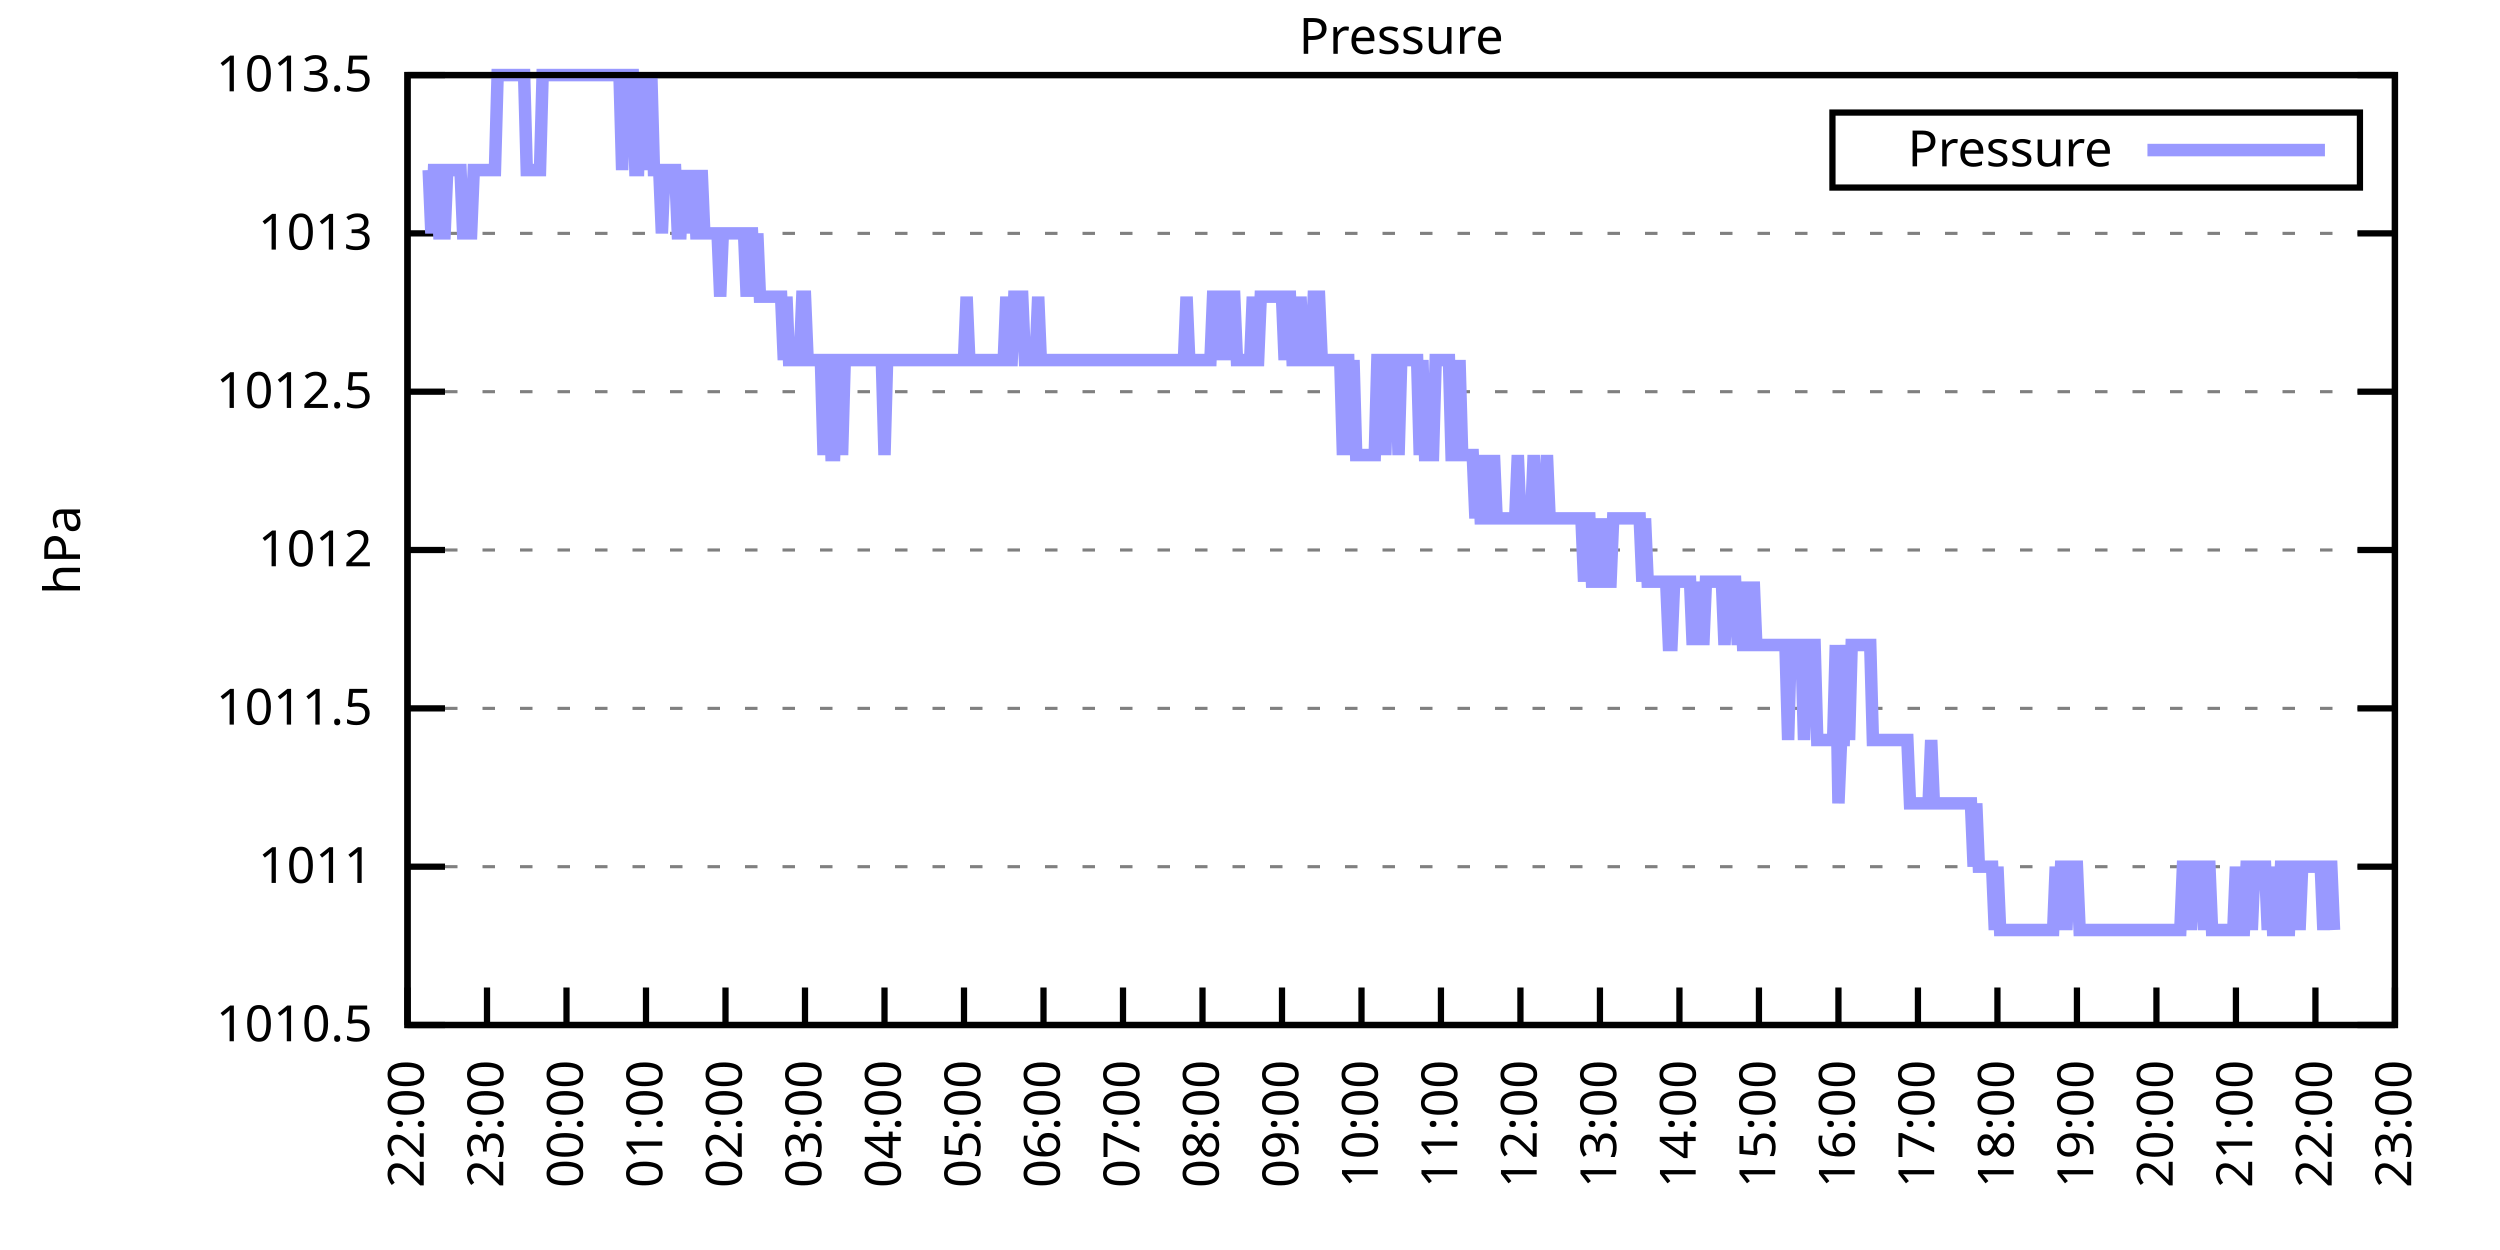
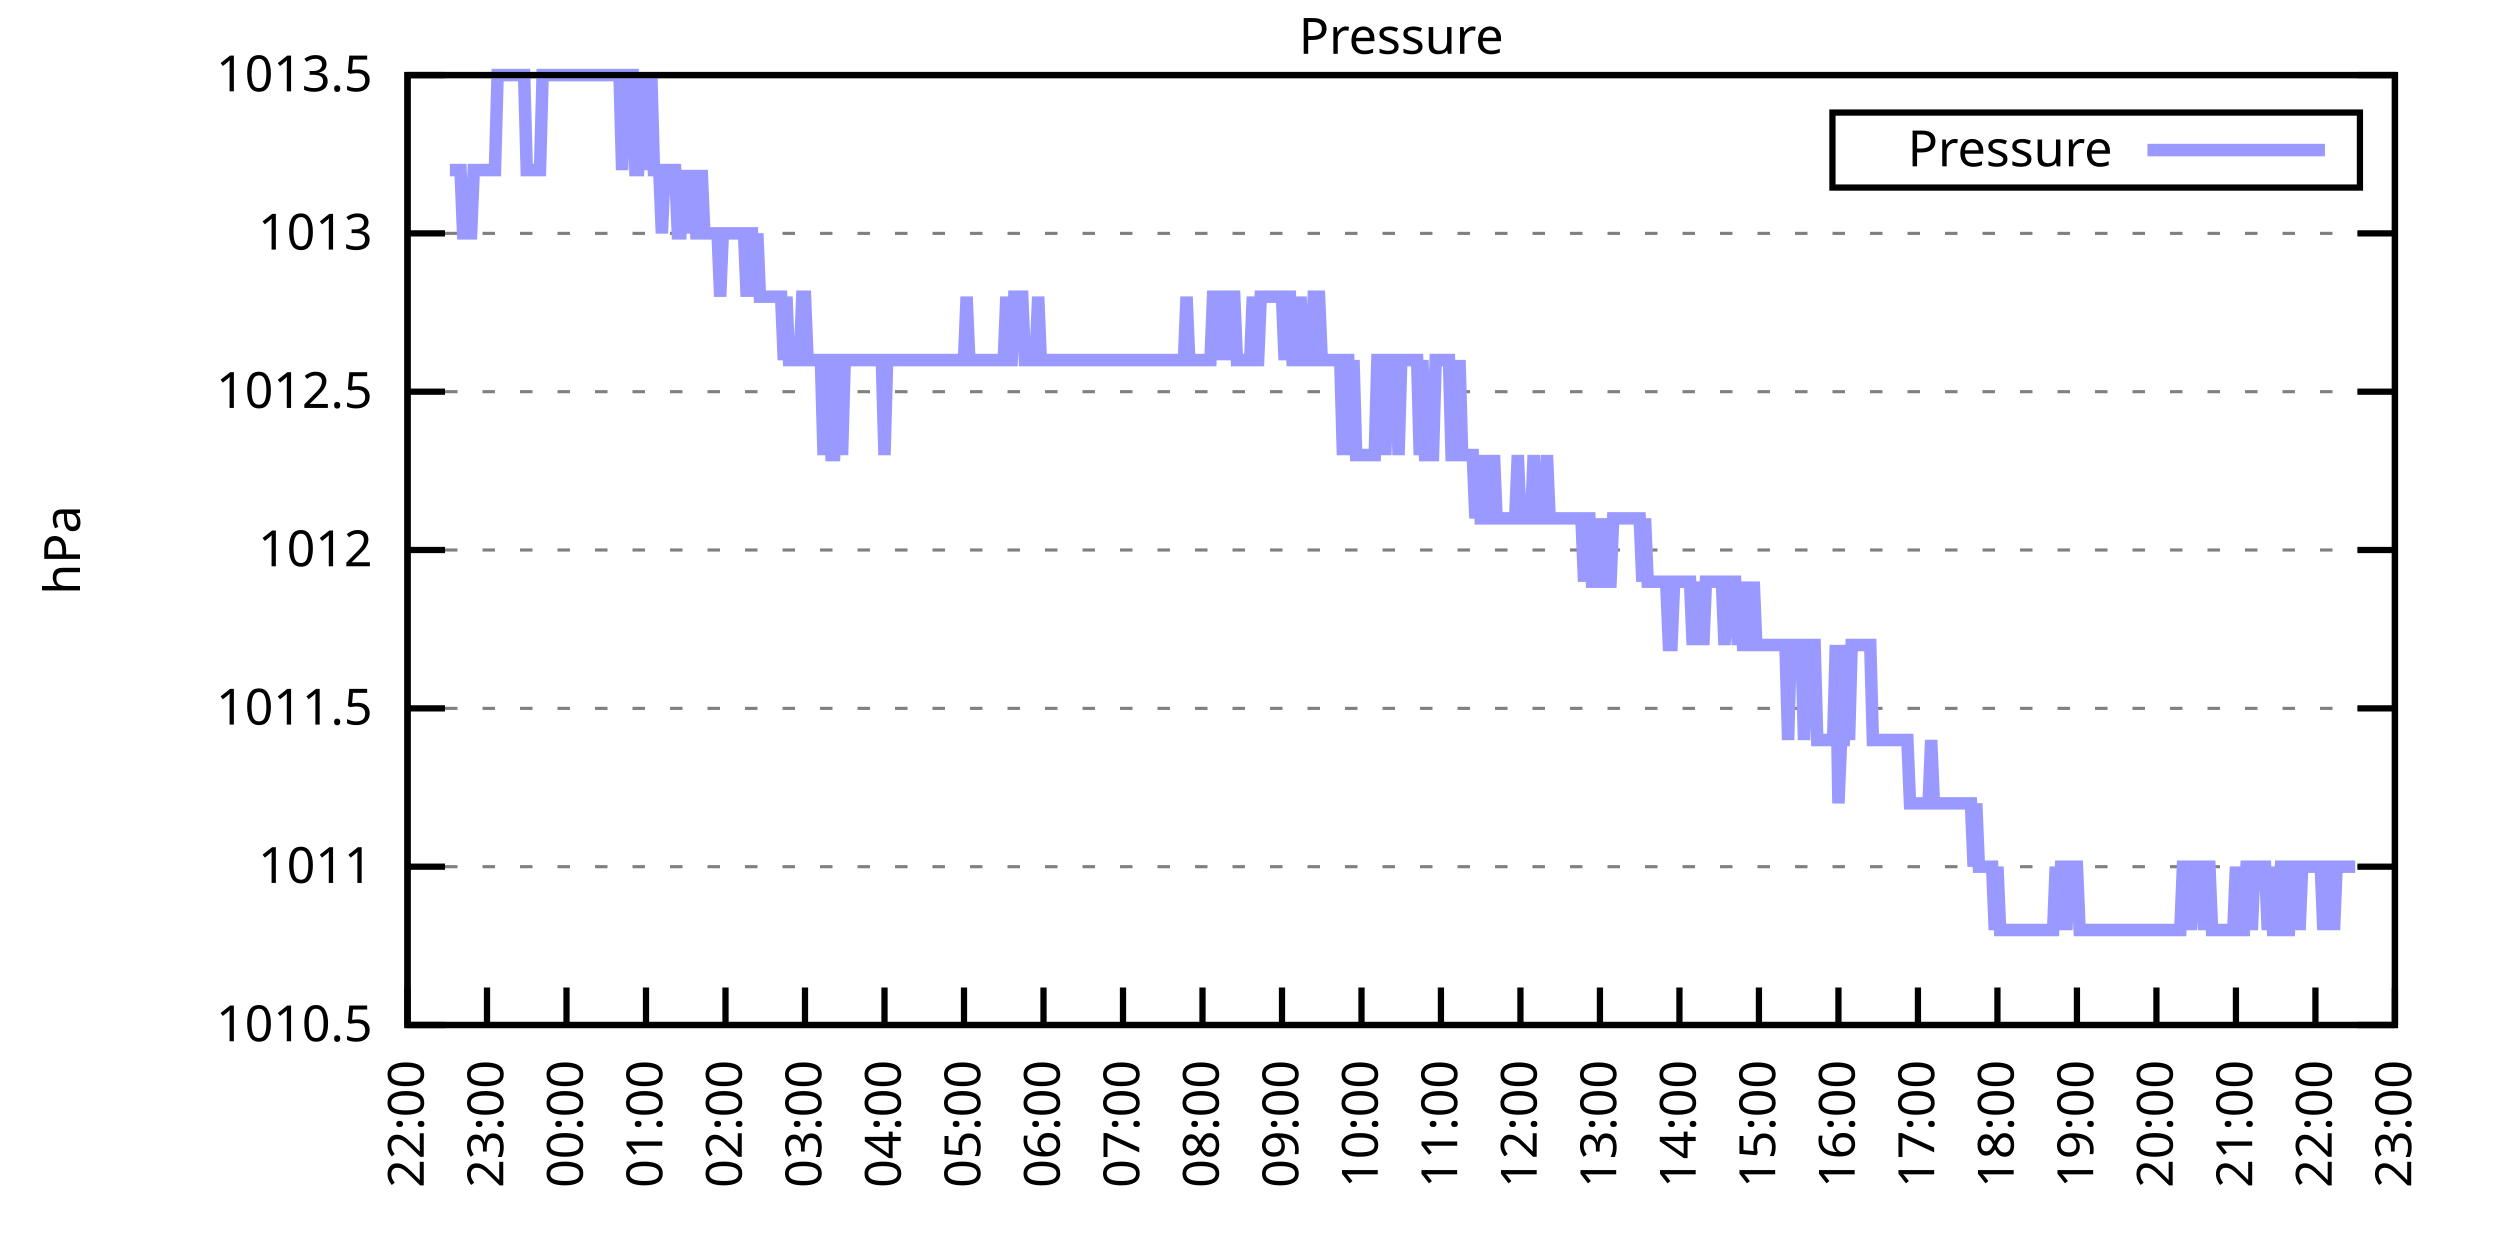
<svg xmlns="http://www.w3.org/2000/svg" xmlns:xlink="http://www.w3.org/1999/xlink" width="400" height="200" viewBox="0 0 400 200">
  <g id="gnuplot_canvas">
    <rect x="0" y="0" width="400" height="200" fill="none" />
    <defs>
      <circle id="gpDot" r="0.5" stroke-width="0.5" stroke="currentColor" />
      <path id="gpPt0" stroke-width="0.333" stroke="currentColor" d="M-1,0 h2 M0,-1 v2" />
      <path id="gpPt1" stroke-width="0.333" stroke="currentColor" d="M-1,-1 L1,1 M1,-1 L-1,1" />
      <path id="gpPt2" stroke-width="0.333" stroke="currentColor" d="M-1,0 L1,0 M0,-1 L0,1 M-1,-1 L1,1 M-1,1 L1,-1" />
      <rect id="gpPt3" stroke-width="0.333" stroke="currentColor" x="-1" y="-1" width="2" height="2" />
      <rect id="gpPt4" stroke-width="0.333" stroke="currentColor" fill="currentColor" x="-1" y="-1" width="2" height="2" />
      <circle id="gpPt5" stroke-width="0.333" stroke="currentColor" cx="0" cy="0" r="1" />
      <use xlink:href="#gpPt5" id="gpPt6" fill="currentColor" stroke="none" />
      <path id="gpPt7" stroke-width="0.333" stroke="currentColor" d="M0,-1.33 L-1.33,0.67 L1.33,0.67 z" />
      <use xlink:href="#gpPt7" id="gpPt8" fill="currentColor" stroke="none" />
      <use xlink:href="#gpPt7" id="gpPt9" stroke="currentColor" transform="rotate(180)" />
      <use xlink:href="#gpPt9" id="gpPt10" fill="currentColor" stroke="none" />
      <use xlink:href="#gpPt3" id="gpPt11" stroke="currentColor" transform="rotate(45)" />
      <use xlink:href="#gpPt11" id="gpPt12" fill="currentColor" stroke="none" />
      <path id="gpPt13" stroke-width="0.333" stroke="currentColor" d="M0,1.330 L1.265,0.411 L0.782,-1.067 L-0.782,-1.076 L-1.265,0.411 z" />
      <use xlink:href="#gpPt13" id="gpPt14" fill="currentColor" stroke="none" />
      <filter id="textbox" filterUnits="objectBoundingBox" x="0" y="0" height="1" width="1">
        <feFlood flood-color="white" flood-opacity="1" result="bgnd" />
        <feComposite in="SourceGraphic" in2="bgnd" operator="atop" />
      </filter>
      <filter id="greybox" filterUnits="objectBoundingBox" x="0" y="0" height="1" width="1">
        <feFlood flood-color="lightgrey" flood-opacity="1" result="grey" />
        <feComposite in="SourceGraphic" in2="grey" operator="atop" />
      </filter>
    </defs>
    <g fill="none" color="white" stroke="currentColor" stroke-width="1.00" stroke-linecap="butt" stroke-linejoin="miter">
</g>
    <g fill="none" color="black" stroke="currentColor" stroke-width="1.00" stroke-linecap="butt" stroke-linejoin="miter">
      <g stroke="none" shape-rendering="crispEdges">
        <polygon fill="rgb(255, 255, 255)" points="65.20,164.00 383.18,164.00 383.18,12.02 65.20,12.02 " />
      </g>
    </g>
    <g fill="none" color="black" stroke="currentColor" stroke-width="1.00" stroke-linecap="butt" stroke-linejoin="miter">
</g>
    <g fill="none" color="black" stroke="black" stroke-width="0.50" stroke-linecap="butt" stroke-linejoin="miter">
</g>
    <g fill="none" color="gray" stroke="currentColor" stroke-width="0.50" stroke-linecap="butt" stroke-linejoin="miter">
      <path stroke="gray" stroke-dasharray="2,4" class="gridline" d="M65.20,164.00 L383.19,164.00  " />
    </g>
    <g fill="none" color="gray" stroke="gray" stroke-width="1.00" stroke-linecap="butt" stroke-linejoin="miter">
</g>
    <g fill="none" color="black" stroke="currentColor" stroke-width="1.00" stroke-linecap="butt" stroke-linejoin="miter">
      <path stroke="black" d="M65.20,164.00 L71.20,164.00 M383.19,164.00 L377.19,164.00  " />
      <g transform="translate(59.60,166.60)" stroke="none" fill="black" font-family="Sans" font-size="8.00" text-anchor="end">
        <text>
          <tspan font-family="Sans"> 1010.5</tspan>
        </text>
      </g>
    </g>
    <g fill="none" color="black" stroke="currentColor" stroke-width="1.00" stroke-linecap="butt" stroke-linejoin="miter">
</g>
    <g fill="none" color="black" stroke="black" stroke-width="0.50" stroke-linecap="butt" stroke-linejoin="miter">
</g>
    <g fill="none" color="gray" stroke="currentColor" stroke-width="0.50" stroke-linecap="butt" stroke-linejoin="miter">
      <path stroke="gray" stroke-dasharray="2,4" class="gridline" d="M65.20,138.67 L383.19,138.67  " />
    </g>
    <g fill="none" color="gray" stroke="gray" stroke-width="1.00" stroke-linecap="butt" stroke-linejoin="miter">
</g>
    <g fill="none" color="black" stroke="currentColor" stroke-width="1.00" stroke-linecap="butt" stroke-linejoin="miter">
      <path stroke="black" d="M65.20,138.67 L71.20,138.67 M383.19,138.67 L377.19,138.67  " />
      <g transform="translate(59.60,141.27)" stroke="none" fill="black" font-family="Sans" font-size="8.00" text-anchor="end">
        <text>
          <tspan font-family="Sans"> 1011</tspan>
        </text>
      </g>
    </g>
    <g fill="none" color="black" stroke="currentColor" stroke-width="1.00" stroke-linecap="butt" stroke-linejoin="miter">
</g>
    <g fill="none" color="black" stroke="black" stroke-width="0.50" stroke-linecap="butt" stroke-linejoin="miter">
</g>
    <g fill="none" color="gray" stroke="currentColor" stroke-width="0.50" stroke-linecap="butt" stroke-linejoin="miter">
      <path stroke="gray" stroke-dasharray="2,4" class="gridline" d="M65.20,113.34 L383.19,113.34  " />
    </g>
    <g fill="none" color="gray" stroke="gray" stroke-width="1.00" stroke-linecap="butt" stroke-linejoin="miter">
</g>
    <g fill="none" color="black" stroke="currentColor" stroke-width="1.00" stroke-linecap="butt" stroke-linejoin="miter">
      <path stroke="black" d="M65.20,113.34 L71.20,113.34 M383.19,113.34 L377.19,113.34  " />
      <g transform="translate(59.60,115.94)" stroke="none" fill="black" font-family="Sans" font-size="8.00" text-anchor="end">
        <text>
          <tspan font-family="Sans"> 1011.5</tspan>
        </text>
      </g>
    </g>
    <g fill="none" color="black" stroke="currentColor" stroke-width="1.00" stroke-linecap="butt" stroke-linejoin="miter">
</g>
    <g fill="none" color="black" stroke="black" stroke-width="0.50" stroke-linecap="butt" stroke-linejoin="miter">
</g>
    <g fill="none" color="gray" stroke="currentColor" stroke-width="0.50" stroke-linecap="butt" stroke-linejoin="miter">
      <path stroke="gray" stroke-dasharray="2,4" class="gridline" d="M65.20,88.00 L383.19,88.00  " />
    </g>
    <g fill="none" color="gray" stroke="gray" stroke-width="1.00" stroke-linecap="butt" stroke-linejoin="miter">
</g>
    <g fill="none" color="black" stroke="currentColor" stroke-width="1.00" stroke-linecap="butt" stroke-linejoin="miter">
      <path stroke="black" d="M65.20,88.00 L71.20,88.00 M383.19,88.00 L377.19,88.00  " />
      <g transform="translate(59.60,90.60)" stroke="none" fill="black" font-family="Sans" font-size="8.00" text-anchor="end">
        <text>
          <tspan font-family="Sans"> 1012</tspan>
        </text>
      </g>
    </g>
    <g fill="none" color="black" stroke="currentColor" stroke-width="1.00" stroke-linecap="butt" stroke-linejoin="miter">
</g>
    <g fill="none" color="black" stroke="black" stroke-width="0.50" stroke-linecap="butt" stroke-linejoin="miter">
</g>
    <g fill="none" color="gray" stroke="currentColor" stroke-width="0.50" stroke-linecap="butt" stroke-linejoin="miter">
      <path stroke="gray" stroke-dasharray="2,4" class="gridline" d="M65.20,62.67 L383.19,62.67  " />
    </g>
    <g fill="none" color="gray" stroke="gray" stroke-width="1.00" stroke-linecap="butt" stroke-linejoin="miter">
</g>
    <g fill="none" color="black" stroke="currentColor" stroke-width="1.00" stroke-linecap="butt" stroke-linejoin="miter">
      <path stroke="black" d="M65.20,62.67 L71.20,62.67 M383.19,62.67 L377.19,62.67  " />
      <g transform="translate(59.60,65.27)" stroke="none" fill="black" font-family="Sans" font-size="8.00" text-anchor="end">
        <text>
          <tspan font-family="Sans"> 1012.5</tspan>
        </text>
      </g>
    </g>
    <g fill="none" color="black" stroke="currentColor" stroke-width="1.00" stroke-linecap="butt" stroke-linejoin="miter">
</g>
    <g fill="none" color="black" stroke="black" stroke-width="0.50" stroke-linecap="butt" stroke-linejoin="miter">
</g>
    <g fill="none" color="gray" stroke="currentColor" stroke-width="0.50" stroke-linecap="butt" stroke-linejoin="miter">
      <path stroke="gray" stroke-dasharray="2,4" class="gridline" d="M65.20,37.34 L383.19,37.34  " />
    </g>
    <g fill="none" color="gray" stroke="gray" stroke-width="1.00" stroke-linecap="butt" stroke-linejoin="miter">
</g>
    <g fill="none" color="black" stroke="currentColor" stroke-width="1.00" stroke-linecap="butt" stroke-linejoin="miter">
      <path stroke="black" d="M65.20,37.34 L71.20,37.34 M383.19,37.34 L377.19,37.34  " />
      <g transform="translate(59.60,39.94)" stroke="none" fill="black" font-family="Sans" font-size="8.00" text-anchor="end">
        <text>
          <tspan font-family="Sans"> 1013</tspan>
        </text>
      </g>
    </g>
    <g fill="none" color="black" stroke="currentColor" stroke-width="1.00" stroke-linecap="butt" stroke-linejoin="miter">
</g>
    <g fill="none" color="black" stroke="black" stroke-width="0.50" stroke-linecap="butt" stroke-linejoin="miter">
</g>
    <g fill="none" color="gray" stroke="currentColor" stroke-width="0.50" stroke-linecap="butt" stroke-linejoin="miter">
      <path stroke="gray" stroke-dasharray="2,4" class="gridline" d="M65.20,12.01 L383.19,12.01  " />
    </g>
    <g fill="none" color="gray" stroke="gray" stroke-width="1.00" stroke-linecap="butt" stroke-linejoin="miter">
</g>
    <g fill="none" color="black" stroke="currentColor" stroke-width="1.00" stroke-linecap="butt" stroke-linejoin="miter">
      <path stroke="black" d="M65.20,12.01 L71.20,12.01 M383.19,12.01 L377.19,12.01  " />
      <g transform="translate(59.60,14.61)" stroke="none" fill="black" font-family="Sans" font-size="8.00" text-anchor="end">
        <text>
          <tspan font-family="Sans"> 1013.5</tspan>
        </text>
      </g>
    </g>
    <g fill="none" color="black" stroke="currentColor" stroke-width="1.00" stroke-linecap="butt" stroke-linejoin="miter">
      <path stroke="black" d="M65.20,164.00 L65.20,158.00  " />
      <g transform="translate(67.80,169.60) rotate(270.00)" stroke="none" fill="black" font-family="Sans" font-size="8.00" text-anchor="end">
        <text>
          <tspan font-family="Sans">22:00</tspan>
        </text>
      </g>
    </g>
    <g fill="none" color="black" stroke="currentColor" stroke-width="1.00" stroke-linecap="butt" stroke-linejoin="miter">
      <path stroke="black" d="M77.92,164.00 L77.92,158.00  " />
      <g transform="translate(80.52,169.60) rotate(270.00)" stroke="none" fill="black" font-family="Sans" font-size="8.00" text-anchor="end">
        <text>
          <tspan font-family="Sans">23:00</tspan>
        </text>
      </g>
    </g>
    <g fill="none" color="black" stroke="currentColor" stroke-width="1.00" stroke-linecap="butt" stroke-linejoin="miter">
      <path stroke="black" d="M90.64,164.00 L90.64,158.00  " />
      <g transform="translate(93.24,169.60) rotate(270.00)" stroke="none" fill="black" font-family="Sans" font-size="8.00" text-anchor="end">
        <text>
          <tspan font-family="Sans">00:00</tspan>
        </text>
      </g>
    </g>
    <g fill="none" color="black" stroke="currentColor" stroke-width="1.00" stroke-linecap="butt" stroke-linejoin="miter">
      <path stroke="black" d="M103.36,164.00 L103.36,158.00  " />
      <g transform="translate(105.96,169.60) rotate(270.00)" stroke="none" fill="black" font-family="Sans" font-size="8.00" text-anchor="end">
        <text>
          <tspan font-family="Sans">01:00</tspan>
        </text>
      </g>
    </g>
    <g fill="none" color="black" stroke="currentColor" stroke-width="1.00" stroke-linecap="butt" stroke-linejoin="miter">
      <path stroke="black" d="M116.08,164.00 L116.08,158.00  " />
      <g transform="translate(118.68,169.60) rotate(270.00)" stroke="none" fill="black" font-family="Sans" font-size="8.00" text-anchor="end">
        <text>
          <tspan font-family="Sans">02:00</tspan>
        </text>
      </g>
    </g>
    <g fill="none" color="black" stroke="currentColor" stroke-width="1.00" stroke-linecap="butt" stroke-linejoin="miter">
      <path stroke="black" d="M128.80,164.00 L128.80,158.00  " />
      <g transform="translate(131.40,169.60) rotate(270.00)" stroke="none" fill="black" font-family="Sans" font-size="8.00" text-anchor="end">
        <text>
          <tspan font-family="Sans">03:00</tspan>
        </text>
      </g>
    </g>
    <g fill="none" color="black" stroke="currentColor" stroke-width="1.00" stroke-linecap="butt" stroke-linejoin="miter">
      <path stroke="black" d="M141.52,164.00 L141.52,158.00  " />
      <g transform="translate(144.12,169.60) rotate(270.00)" stroke="none" fill="black" font-family="Sans" font-size="8.00" text-anchor="end">
        <text>
          <tspan font-family="Sans">04:00</tspan>
        </text>
      </g>
    </g>
    <g fill="none" color="black" stroke="currentColor" stroke-width="1.00" stroke-linecap="butt" stroke-linejoin="miter">
      <path stroke="black" d="M154.24,164.00 L154.24,158.00  " />
      <g transform="translate(156.84,169.60) rotate(270.00)" stroke="none" fill="black" font-family="Sans" font-size="8.00" text-anchor="end">
        <text>
          <tspan font-family="Sans">05:00</tspan>
        </text>
      </g>
    </g>
    <g fill="none" color="black" stroke="currentColor" stroke-width="1.00" stroke-linecap="butt" stroke-linejoin="miter">
      <path stroke="black" d="M166.96,164.00 L166.96,158.00  " />
      <g transform="translate(169.56,169.60) rotate(270.00)" stroke="none" fill="black" font-family="Sans" font-size="8.00" text-anchor="end">
        <text>
          <tspan font-family="Sans">06:00</tspan>
        </text>
      </g>
    </g>
    <g fill="none" color="black" stroke="currentColor" stroke-width="1.00" stroke-linecap="butt" stroke-linejoin="miter">
      <path stroke="black" d="M179.68,164.00 L179.68,158.00  " />
      <g transform="translate(182.28,169.60) rotate(270.00)" stroke="none" fill="black" font-family="Sans" font-size="8.00" text-anchor="end">
        <text>
          <tspan font-family="Sans">07:00</tspan>
        </text>
      </g>
    </g>
    <g fill="none" color="black" stroke="currentColor" stroke-width="1.00" stroke-linecap="butt" stroke-linejoin="miter">
      <path stroke="black" d="M192.40,164.00 L192.40,158.00  " />
      <g transform="translate(195.00,169.60) rotate(270.00)" stroke="none" fill="black" font-family="Sans" font-size="8.00" text-anchor="end">
        <text>
          <tspan font-family="Sans">08:00</tspan>
        </text>
      </g>
    </g>
    <g fill="none" color="black" stroke="currentColor" stroke-width="1.00" stroke-linecap="butt" stroke-linejoin="miter">
      <path stroke="black" d="M205.12,164.00 L205.12,158.00  " />
      <g transform="translate(207.72,169.60) rotate(270.00)" stroke="none" fill="black" font-family="Sans" font-size="8.00" text-anchor="end">
        <text>
          <tspan font-family="Sans">09:00</tspan>
        </text>
      </g>
    </g>
    <g fill="none" color="black" stroke="currentColor" stroke-width="1.00" stroke-linecap="butt" stroke-linejoin="miter">
      <path stroke="black" d="M217.84,164.00 L217.84,158.00  " />
      <g transform="translate(220.44,169.60) rotate(270.00)" stroke="none" fill="black" font-family="Sans" font-size="8.00" text-anchor="end">
        <text>
          <tspan font-family="Sans">10:00</tspan>
        </text>
      </g>
    </g>
    <g fill="none" color="black" stroke="currentColor" stroke-width="1.00" stroke-linecap="butt" stroke-linejoin="miter">
      <path stroke="black" d="M230.55,164.00 L230.55,158.00  " />
      <g transform="translate(233.15,169.60) rotate(270.00)" stroke="none" fill="black" font-family="Sans" font-size="8.00" text-anchor="end">
        <text>
          <tspan font-family="Sans">11:00</tspan>
        </text>
      </g>
    </g>
    <g fill="none" color="black" stroke="currentColor" stroke-width="1.00" stroke-linecap="butt" stroke-linejoin="miter">
      <path stroke="black" d="M243.27,164.00 L243.27,158.00  " />
      <g transform="translate(245.87,169.60) rotate(270.00)" stroke="none" fill="black" font-family="Sans" font-size="8.00" text-anchor="end">
        <text>
          <tspan font-family="Sans">12:00</tspan>
        </text>
      </g>
    </g>
    <g fill="none" color="black" stroke="currentColor" stroke-width="1.00" stroke-linecap="butt" stroke-linejoin="miter">
      <path stroke="black" d="M255.99,164.00 L255.99,158.00  " />
      <g transform="translate(258.59,169.60) rotate(270.00)" stroke="none" fill="black" font-family="Sans" font-size="8.00" text-anchor="end">
        <text>
          <tspan font-family="Sans">13:00</tspan>
        </text>
      </g>
    </g>
    <g fill="none" color="black" stroke="currentColor" stroke-width="1.00" stroke-linecap="butt" stroke-linejoin="miter">
      <path stroke="black" d="M268.71,164.00 L268.71,158.00  " />
      <g transform="translate(271.31,169.60) rotate(270.00)" stroke="none" fill="black" font-family="Sans" font-size="8.00" text-anchor="end">
        <text>
          <tspan font-family="Sans">14:00</tspan>
        </text>
      </g>
    </g>
    <g fill="none" color="black" stroke="currentColor" stroke-width="1.00" stroke-linecap="butt" stroke-linejoin="miter">
      <path stroke="black" d="M281.43,164.00 L281.43,158.00  " />
      <g transform="translate(284.03,169.60) rotate(270.00)" stroke="none" fill="black" font-family="Sans" font-size="8.00" text-anchor="end">
        <text>
          <tspan font-family="Sans">15:00</tspan>
        </text>
      </g>
    </g>
    <g fill="none" color="black" stroke="currentColor" stroke-width="1.00" stroke-linecap="butt" stroke-linejoin="miter">
      <path stroke="black" d="M294.15,164.00 L294.15,158.00  " />
      <g transform="translate(296.75,169.60) rotate(270.00)" stroke="none" fill="black" font-family="Sans" font-size="8.00" text-anchor="end">
        <text>
          <tspan font-family="Sans">16:00</tspan>
        </text>
      </g>
    </g>
    <g fill="none" color="black" stroke="currentColor" stroke-width="1.00" stroke-linecap="butt" stroke-linejoin="miter">
      <path stroke="black" d="M306.87,164.00 L306.87,158.00  " />
      <g transform="translate(309.47,169.60) rotate(270.00)" stroke="none" fill="black" font-family="Sans" font-size="8.00" text-anchor="end">
        <text>
          <tspan font-family="Sans">17:00</tspan>
        </text>
      </g>
    </g>
    <g fill="none" color="black" stroke="currentColor" stroke-width="1.00" stroke-linecap="butt" stroke-linejoin="miter">
      <path stroke="black" d="M319.59,164.00 L319.59,158.00  " />
      <g transform="translate(322.19,169.60) rotate(270.00)" stroke="none" fill="black" font-family="Sans" font-size="8.00" text-anchor="end">
        <text>
          <tspan font-family="Sans">18:00</tspan>
        </text>
      </g>
    </g>
    <g fill="none" color="black" stroke="currentColor" stroke-width="1.00" stroke-linecap="butt" stroke-linejoin="miter">
      <path stroke="black" d="M332.31,164.00 L332.31,158.00  " />
      <g transform="translate(334.91,169.60) rotate(270.00)" stroke="none" fill="black" font-family="Sans" font-size="8.00" text-anchor="end">
        <text>
          <tspan font-family="Sans">19:00</tspan>
        </text>
      </g>
    </g>
    <g fill="none" color="black" stroke="currentColor" stroke-width="1.00" stroke-linecap="butt" stroke-linejoin="miter">
      <path stroke="black" d="M345.03,164.00 L345.03,158.00  " />
      <g transform="translate(347.63,169.60) rotate(270.00)" stroke="none" fill="black" font-family="Sans" font-size="8.00" text-anchor="end">
        <text>
          <tspan font-family="Sans">20:00</tspan>
        </text>
      </g>
    </g>
    <g fill="none" color="black" stroke="currentColor" stroke-width="1.00" stroke-linecap="butt" stroke-linejoin="miter">
      <path stroke="black" d="M357.75,164.00 L357.75,158.00  " />
      <g transform="translate(360.35,169.60) rotate(270.00)" stroke="none" fill="black" font-family="Sans" font-size="8.00" text-anchor="end">
        <text>
          <tspan font-family="Sans">21:00</tspan>
        </text>
      </g>
    </g>
    <g fill="none" color="black" stroke="currentColor" stroke-width="1.00" stroke-linecap="butt" stroke-linejoin="miter">
      <path stroke="black" d="M370.47,164.00 L370.47,158.00  " />
      <g transform="translate(373.07,169.60) rotate(270.00)" stroke="none" fill="black" font-family="Sans" font-size="8.00" text-anchor="end">
        <text>
          <tspan font-family="Sans">22:00</tspan>
        </text>
      </g>
    </g>
    <g fill="none" color="black" stroke="currentColor" stroke-width="1.00" stroke-linecap="butt" stroke-linejoin="miter">
      <path stroke="black" d="M383.19,164.00 L383.19,158.00  " />
      <g transform="translate(385.79,169.60) rotate(270.00)" stroke="none" fill="black" font-family="Sans" font-size="8.00" text-anchor="end">
        <text>
          <tspan font-family="Sans">23:00</tspan>
        </text>
      </g>
    </g>
    <g fill="none" color="black" stroke="currentColor" stroke-width="1.00" stroke-linecap="butt" stroke-linejoin="miter">
</g>
    <g fill="none" color="black" stroke="currentColor" stroke-width="1.00" stroke-linecap="butt" stroke-linejoin="miter">
      <path stroke="black" d="M65.20,12.01 L65.20,164.00 L383.19,164.00 L383.19,12.01 L65.20,12.01 Z  " />
    </g>
    <g fill="none" color="black" stroke="currentColor" stroke-width="1.00" stroke-linecap="butt" stroke-linejoin="miter">
</g>
    <g fill="none" color="black" stroke="currentColor" stroke-width="1.00" stroke-linecap="butt" stroke-linejoin="miter">
      <path stroke="black" d="M293.19,30.01 L293.19,18.01 L377.59,18.01 L377.59,30.01 L293.19,30.01 Z  " />
    </g>
    <g id="Pressure_plot_1">
      <g fill="none" color="white" stroke="black" stroke-width="2.00" stroke-linecap="butt" stroke-linejoin="miter">
</g>
      <g fill="none" color="black" stroke="currentColor" stroke-width="2.00" stroke-linecap="butt" stroke-linejoin="miter">
        <g transform="translate(337.99,26.61)" stroke="none" fill="black" font-family="Sans" font-size="8.00" text-anchor="end">
          <text>
            <tspan font-family="Sans">Pressure</tspan>
          </text>
        </g>
      </g>
      <g fill="none" color="black" stroke="currentColor" stroke-width="2.00" stroke-linecap="butt" stroke-linejoin="miter">
-         <path stroke="rgb(153, 153, 255)" d="M343.59,24.01 L371.99,24.01 M68.59,27.21 L69.02,37.34 L69.44,27.21 L69.86,27.21 L70.29,37.34 L70.71,37.34   L71.14,37.34 L71.56,27.21 L71.98,27.21 L72.41,27.21 L72.83,27.21 L73.26,27.21 L73.68,27.21 L74.10,37.34   L74.53,37.34 L74.95,37.34 L75.38,37.34 L75.80,27.21 L76.22,27.21 L76.65,27.21 L77.07,27.21 L77.50,27.21   L77.92,27.21 L78.34,27.21 L78.77,27.21 L79.19,27.21 L79.62,12.01 L80.04,12.01 L80.46,12.01 L80.89,12.01   L81.31,12.01 L81.74,12.01 L82.16,12.01 L82.58,12.01 L83.01,12.01 L83.43,12.01 L83.86,12.01 L84.28,27.21   L84.70,27.21 L85.13,27.21 L85.55,27.21 L85.98,27.21 L86.40,27.21 L86.82,12.01 L87.25,12.01 L87.67,12.01   L88.10,12.01 L88.52,12.01 L88.94,12.01 L89.37,12.01 L89.79,12.01 L90.22,12.01 L90.64,12.01 L91.06,12.01   L91.49,12.01 L91.91,12.01 L92.34,12.01 L92.76,12.01 L93.18,12.01 L93.61,12.01 L94.03,12.01 L94.46,12.01   L94.88,12.01 L95.30,12.01 L95.73,12.01 L96.15,12.01 L96.58,12.01 L97.00,12.01 L97.42,12.01 L97.85,12.01   L98.27,12.01 L98.69,12.01 L99.12,12.01 L99.54,27.21 L99.97,12.01 L100.39,12.01 L100.81,12.01 L101.24,12.01   L101.66,27.21 L102.09,27.21 L102.51,12.01 L102.93,27.21 L103.36,12.01 L103.78,27.21 L104.21,12.01 L104.63,27.21   L105.05,27.21 L105.48,27.21 L105.90,37.34 L106.33,27.21 L106.75,27.21 L107.17,27.21 L107.60,27.21 L108.02,27.21   L108.45,37.34 L108.87,37.34 L109.29,27.21 L109.72,37.34 L110.14,27.21 L110.57,37.34 L110.99,27.21 L111.41,37.34   L111.84,37.34 L112.26,27.21 L112.69,37.34 L113.11,37.34 L113.53,37.34 L113.96,37.34 L114.38,37.34 L114.81,37.34   L115.23,47.47 L115.65,37.34 L116.08,37.34 L116.50,37.34 L116.93,37.34 L117.35,37.34 L117.77,37.34 L118.20,37.34   L118.62,37.34 L119.05,37.34 L119.47,47.47 L119.89,37.34 L120.32,37.34 L120.74,47.47 L121.17,37.34 L121.59,47.47   L122.01,47.47 L122.44,47.47 L122.86,47.47 L123.29,47.47 L123.71,47.47 L124.13,47.47 L124.56,47.47 L124.98,47.47   L125.41,57.61 L125.83,47.47 L126.25,57.61 L126.68,57.61 L127.10,57.61 L127.53,57.61 L127.95,57.61 L128.37,47.47   L128.80,47.47 L129.22,57.61 L129.65,57.61 L130.07,57.61 L130.49,57.61 L130.92,57.61 L131.34,57.61 L131.77,72.81   L132.19,57.61 L132.61,57.61 L133.04,72.81 L133.46,72.81 L133.89,57.61 L134.31,57.61 L134.73,72.81 L135.16,57.61   L135.58,57.61 L136.01,57.61 L136.43,57.61 L136.85,57.61 L137.28,57.61 L137.70,57.61 L138.13,57.61 L138.55,57.61   L138.97,57.61 L139.40,57.61 L139.82,57.61 L140.25,57.61 L140.67,57.61 L141.09,57.61 L141.52,72.81 L141.94,57.61   L142.37,57.61 L142.79,57.61 L143.21,57.61 L143.64,57.61 L144.06,57.61 L144.49,57.61 L144.91,57.61 L145.33,57.61   L145.76,57.61 L146.18,57.61 L146.61,57.61 L147.03,57.61 L147.45,57.61 L147.88,57.61 L148.30,57.61 L148.73,57.61   L149.15,57.61 L149.57,57.61 L150.00,57.61 L150.42,57.61 L150.85,57.61 L151.27,57.61 L151.69,57.61 L152.12,57.61   L152.54,57.61 L152.97,57.61 L153.39,57.61 L153.81,57.61 L154.24,57.61 L154.66,47.47 L155.09,57.61 L155.51,57.61   L155.93,57.61 L156.36,57.61 L156.78,57.61 L157.21,57.61 L157.63,57.61 L158.05,57.61 L158.48,57.61 L158.90,57.61   L159.33,57.61 L159.75,57.61 L160.17,57.61 L160.60,57.61 L161.02,47.47 L161.44,57.61 L161.87,57.61 L162.29,47.47   L162.72,47.47 L163.14,47.47 L163.56,47.47 L163.99,57.61 L164.41,57.61 L164.84,57.61 L165.26,57.61 L165.68,57.61   L166.11,47.47 L166.53,57.61 L166.96,57.61 L167.38,57.61 L167.80,57.61 L168.23,57.61 L168.65,57.61 L169.08,57.61   L169.50,57.61 L169.92,57.61 L170.35,57.61 L170.77,57.61 L171.20,57.61 L171.62,57.61 L172.04,57.61 L172.47,57.61   L172.89,57.61 L173.32,57.61 L173.74,57.61 L174.16,57.61 L174.59,57.61 L175.01,57.61 L175.44,57.61 L175.86,57.61   L176.28,57.61 L176.71,57.61 L177.13,57.61 L177.56,57.61 L177.98,57.61 L178.40,57.61 L178.83,57.61 L179.25,57.61   L179.68,57.61 L180.10,57.61 L180.52,57.61 L180.95,57.61 L181.37,57.61 L181.80,57.61 L182.22,57.61 L182.64,57.61   L183.07,57.61 L183.49,57.61 L183.92,57.61 L184.34,57.61 L184.76,57.61 L185.19,57.61 L185.61,57.61 L186.04,57.61   L186.46,57.61 L186.88,57.61 L187.31,57.61 L187.73,57.61 L188.16,57.61 L188.58,57.61 L189.00,57.61 L189.43,57.61   L189.85,47.47 L190.28,57.61 L190.70,57.61 L191.12,57.61 L191.55,57.61 L191.97,57.61 L192.40,57.61 L192.82,57.61   L193.24,57.61 L193.67,57.61 L194.09,47.47 L194.52,47.47 L194.94,57.61 L195.36,47.47 L195.79,47.47 L196.21,57.61   L196.64,47.47 L197.06,47.47 L197.48,47.47 L197.91,57.61 L198.33,57.61 L198.76,57.61 L199.18,57.61 L199.60,57.61   L200.03,57.61 L200.45,47.47 L200.88,57.61 L201.30,57.61 L201.72,47.47 L202.15,47.47 L202.57,47.47 L203.00,47.47   L203.42,47.47 L203.84,47.47 L204.27,47.47 L204.69,47.47 L205.12,47.47 L205.54,57.61 L205.96,47.47 L206.39,47.47   L206.81,57.61 L207.24,57.61 L207.66,57.61 L208.08,47.47 L208.51,57.61 L208.93,57.61 L209.36,57.61 L209.78,57.61   L210.20,47.47 L210.63,47.47 L211.05,47.47 L211.48,57.61 L211.90,57.61 L212.32,57.61 L212.75,57.61 L213.17,57.61   L213.60,57.61 L214.02,57.61 L214.44,57.61 L214.87,72.81 L215.29,57.61 L215.72,57.61 L216.14,72.81 L216.56,57.61   L216.99,72.81 L217.41,72.81 L217.84,72.81 L218.26,72.81 L218.68,72.81 L219.11,72.81 L219.53,72.81 L219.96,72.81   L220.38,57.61 L220.80,57.61 L221.23,57.61 L221.65,72.81 L222.08,57.61 L222.50,57.61 L222.92,57.61 L223.35,57.61   L223.77,72.81 L224.20,57.61 L224.62,57.61 L225.04,57.61 L225.47,57.61 L225.89,57.61 L226.31,57.61 L226.74,57.61   L227.16,72.81 L227.59,57.61 L228.01,72.81 L228.43,72.81 L228.86,72.81 L229.28,72.81 L229.71,57.61 L230.13,57.61   L230.55,57.61 L230.98,57.61 L231.40,57.61 L231.83,57.61 L232.25,72.81 L232.67,72.81 L233.10,72.81 L233.52,57.61   L233.95,72.81 L234.37,72.81 L234.79,72.81 L235.22,72.81 L235.64,72.81 L236.07,82.94 L236.49,72.81 L236.91,82.94   L237.34,82.94 L237.76,72.81 L238.19,82.94 L238.61,82.94 L239.03,72.81 L239.46,82.94 L239.88,82.94 L240.31,82.94   L240.73,82.94 L241.15,82.94 L241.58,82.94 L242.00,82.94 L242.43,82.94 L242.85,72.81 L243.27,82.94 L243.70,82.94   L244.12,82.94 L244.55,82.94 L244.97,82.94 L245.39,72.81 L245.82,82.94 L246.24,82.94 L246.67,82.94 L247.09,82.94   L247.51,72.81 L247.94,82.94 L248.36,82.94 L248.79,82.94 L249.21,82.94 L249.63,82.94 L250.06,82.94 L250.48,82.94   L250.91,82.94 L251.33,82.94 L251.75,82.94 L252.18,82.94 L252.60,82.94 L253.03,82.94 L253.45,93.07 L253.87,82.94   L254.30,82.94 L254.72,93.07 L255.15,93.07 L255.57,93.07 L255.99,82.94 L256.42,93.07 L256.84,82.94 L257.27,93.07   L257.69,93.07 L258.11,82.94 L258.54,82.94 L258.96,82.94 L259.39,82.94 L259.81,82.94 L260.23,82.94 L260.66,82.94   L261.08,82.94 L261.51,82.94 L261.93,82.94 L262.35,82.94 L262.78,93.07 L263.20,82.94 L263.63,93.07 L264.05,93.07   L264.47,93.07 L264.90,93.07 L265.32,93.07 L265.75,93.07 L266.17,93.07 L266.59,93.07 L267.02,103.20 L267.44,103.20   L267.87,93.07 L268.29,93.07 L268.71,93.07 L269.14,93.07 L269.56,93.07 L269.99,93.07 L270.41,93.07 L270.83,103.20   L271.26,93.07 L271.68,103.20 L272.11,93.07 L272.53,103.20 L272.95,93.07 L273.38,93.07 L273.80,93.07 L274.23,93.07   L274.65,93.07 L275.07,93.07 L275.50,93.07 L275.92,103.20 L276.35,93.07 L276.77,93.07 L277.19,93.07 L277.62,93.07   L278.04,103.20 L278.47,93.07 L278.89,103.20 L279.31,103.20 L279.74,93.07 L280.16,103.20 L280.59,93.07 L281.01,103.20   L281.43,103.20 L281.86,103.20 L282.28,103.20 L282.71,103.20 L283.13,103.20 L283.55,103.20 L283.98,103.20 L284.40,103.20   L284.83,103.20 L285.25,103.20 L285.67,103.20 L286.10,118.40 L286.52,103.20 L286.95,103.20 L287.37,103.20 L287.79,103.20   L288.22,103.20 L288.64,118.40 L289.06,103.20 L289.49,103.20 L289.91,103.20 L290.34,103.20 L290.76,118.40 L291.18,118.40   L291.61,118.40 L292.03,118.40 L292.46,118.40 L292.88,118.40 L293.30,118.40 L293.73,103.20 L294.15,128.54 L294.58,118.40   L295.00,118.40 L295.42,103.20 L295.85,118.40 L296.27,103.20 L296.70,103.20 L297.12,103.20 L297.54,103.20 L297.97,103.20   L298.39,103.20 L298.82,103.20 L299.24,103.20 L299.66,118.40 L300.09,118.40 L300.51,118.40 L300.94,118.40 L301.36,118.40   L301.78,118.40 L302.21,118.40 L302.63,118.40 L303.06,118.40 L303.48,118.40 L303.90,118.40 L304.33,118.40 L304.75,118.40   L305.18,118.40 L305.60,128.54 L306.02,128.54 L306.45,128.54 L306.87,128.54 L307.30,128.54 L307.72,128.54 L308.14,128.54   L308.57,128.54 L308.99,118.40 L309.42,128.54 L309.84,128.54 L310.26,128.54 L310.69,128.54 L311.11,128.54 L311.54,128.54   L311.96,128.54 L312.38,128.54 L312.81,128.54 L313.23,128.54 L313.66,128.54 L314.08,128.54 L314.50,128.54 L314.93,128.54   L315.35,128.54 L315.78,138.67 L316.20,128.54 L316.62,138.67 L317.05,138.67 L317.47,138.67 L317.90,138.67 L318.32,138.67   L318.74,138.67 L319.17,148.80 L319.59,138.67 L320.02,148.80 L320.44,148.80 L320.86,148.80 L321.29,148.80 L321.71,148.80   L322.14,148.80 L322.56,148.80 L322.98,148.80 L323.41,148.80 L323.83,148.80 L324.26,148.80 L324.68,148.80 L325.10,148.80   L325.53,148.80 L325.95,148.80 L326.38,148.80 L326.80,148.80 L327.22,148.80 L327.65,148.80 L328.07,148.80 L328.50,148.80   L328.92,138.67 L329.34,148.80 L329.77,138.67 L330.19,138.67 L330.62,148.80 L331.04,138.67 L331.46,138.67 L331.89,138.67   L332.31,138.67 L332.74,148.80 L333.16,148.80 L333.58,148.80 L334.01,148.80 L334.43,148.80 L334.86,148.80 L335.28,148.80   L335.70,148.80 L336.13,148.80 L336.55,148.80 L336.98,148.80 L337.40,148.80 L337.82,148.80 L338.25,148.80 L338.67,148.80   L339.10,148.80 L339.52,148.80 L339.94,148.80 L340.37,148.80 L340.79,148.80 L341.22,148.80 L341.64,148.80 L342.06,148.80   L342.49,148.80 L342.91,148.80 L343.34,148.80 L343.76,148.80 L344.18,148.80 L344.61,148.80 L345.03,148.80 L345.46,148.80   L345.88,148.80 L346.30,148.80 L346.73,148.80 L347.15,148.80 L347.58,148.80 L348.00,148.80 L348.42,148.80 L348.85,148.80   L349.27,138.67 L349.70,138.67 L350.12,138.67 L350.54,148.80 L350.97,138.67 L351.39,138.67 L351.81,138.67 L352.24,138.67   L352.66,148.80 L353.09,138.67 L353.51,138.67 L353.93,148.80 L354.36,148.80 L354.78,148.80 L355.21,148.80 L355.63,148.80   L356.05,148.80 L356.48,148.80 L356.90,148.80 L357.33,148.80 L357.75,138.67 L358.17,148.80 L358.60,148.80 L359.02,148.80   L359.45,138.67 L359.87,138.67 L360.29,148.80 L360.72,138.67 L361.14,138.67 L361.57,138.67 L361.99,138.67 L362.41,138.67   L362.84,148.80 L363.26,138.67 L363.69,148.80 L364.11,148.80 L364.53,148.80 L364.96,138.67 L365.38,138.67 L365.81,148.80   L366.23,148.80 L366.65,138.67 L367.08,138.67 L367.50,138.67 L367.93,148.80 L368.35,138.67 L368.77,138.67 L369.20,138.67   L369.62,138.67 L370.05,138.67 L370.47,138.67 L370.89,138.67 L371.32,138.67 L371.74,148.80 L372.17,138.67 L372.59,138.67   L373.01,138.67 L373.44,148.80  " />
+         <path stroke="rgb(153, 153, 255)" d="M343.59,24.01 L371.99,24.01 M71.98,27.21 L72.41,27.21 L72.83,27.21 L73.26,27.21 L73.68,27.21 L74.10,37.34   L74.53,37.34 L74.95,37.34 L75.38,37.34 L75.80,27.21 L76.22,27.21 L76.65,27.21 L77.07,27.21 L77.50,27.21   L77.92,27.21 L78.34,27.21 L78.77,27.21 L79.19,27.21 L79.62,12.01 L80.04,12.01 L80.46,12.01 L80.89,12.01   L81.31,12.01 L81.74,12.01 L82.16,12.01 L82.58,12.01 L83.01,12.01 L83.43,12.01 L83.86,12.01 L84.28,27.21   L84.70,27.21 L85.13,27.21 L85.55,27.21 L85.98,27.21 L86.40,27.21 L86.82,12.01 L87.25,12.01 L87.67,12.01   L88.10,12.01 L88.52,12.01 L88.94,12.01 L89.37,12.01 L89.79,12.01 L90.22,12.01 L90.64,12.01 L91.06,12.01   L91.49,12.01 L91.91,12.01 L92.34,12.01 L92.76,12.01 L93.18,12.01 L93.61,12.01 L94.03,12.01 L94.46,12.01   L94.88,12.01 L95.30,12.01 L95.73,12.01 L96.15,12.01 L96.58,12.01 L97.00,12.01 L97.42,12.01 L97.85,12.01   L98.27,12.01 L98.69,12.01 L99.12,12.01 L99.54,27.21 L99.97,12.01 L100.39,12.01 L100.81,12.01 L101.24,12.01   L101.66,27.21 L102.09,27.21 L102.51,12.01 L102.93,27.21 L103.36,12.01 L103.78,27.21 L104.21,12.01 L104.63,27.21   L105.05,27.21 L105.48,27.21 L105.90,37.34 L106.33,27.21 L106.75,27.21 L107.17,27.21 L107.60,27.21 L108.02,27.21   L108.45,37.34 L108.87,37.34 L109.29,27.21 L109.72,37.34 L110.14,27.21 L110.57,37.34 L110.99,27.21 L111.41,37.34   L111.84,37.34 L112.26,27.21 L112.69,37.34 L113.11,37.34 L113.53,37.34 L113.96,37.34 L114.38,37.34 L114.81,37.34   L115.23,47.47 L115.65,37.34 L116.08,37.34 L116.50,37.34 L116.93,37.34 L117.35,37.34 L117.77,37.34 L118.20,37.34   L118.62,37.34 L119.05,37.34 L119.47,47.47 L119.89,37.34 L120.32,37.34 L120.74,47.47 L121.17,37.34 L121.59,47.47   L122.01,47.47 L122.44,47.47 L122.86,47.47 L123.29,47.47 L123.71,47.47 L124.13,47.47 L124.56,47.47 L124.98,47.47   L125.41,57.61 L125.83,47.47 L126.25,57.61 L126.68,57.61 L127.10,57.61 L127.53,57.61 L127.95,57.61 L128.37,47.47   L128.80,47.47 L129.22,57.61 L129.65,57.61 L130.07,57.61 L130.49,57.61 L130.92,57.61 L131.34,57.61 L131.77,72.81   L132.19,57.61 L132.61,57.61 L133.04,72.81 L133.46,72.81 L133.89,57.61 L134.31,57.61 L134.73,72.81 L135.16,57.61   L135.58,57.61 L136.01,57.61 L136.43,57.61 L136.85,57.61 L137.28,57.61 L137.70,57.61 L138.13,57.61 L138.55,57.61   L138.97,57.61 L139.40,57.61 L139.82,57.61 L140.25,57.61 L140.67,57.61 L141.09,57.61 L141.52,72.81 L141.94,57.61   L142.37,57.61 L142.79,57.61 L143.21,57.61 L143.64,57.61 L144.06,57.61 L144.49,57.61 L144.91,57.61 L145.33,57.61   L145.76,57.61 L146.18,57.61 L146.61,57.61 L147.03,57.61 L147.45,57.61 L147.88,57.61 L148.30,57.61 L148.73,57.61   L149.15,57.61 L149.57,57.61 L150.00,57.61 L150.42,57.61 L150.85,57.61 L151.27,57.61 L151.69,57.61 L152.12,57.61   L152.54,57.61 L152.97,57.61 L153.39,57.61 L153.81,57.61 L154.24,57.61 L154.66,47.47 L155.09,57.61 L155.51,57.61   L155.93,57.61 L156.36,57.61 L156.78,57.61 L157.21,57.61 L157.63,57.61 L158.05,57.61 L158.48,57.61 L158.90,57.61   L159.33,57.61 L159.75,57.61 L160.17,57.61 L160.60,57.61 L161.02,47.47 L161.44,57.61 L161.87,57.61 L162.29,47.47   L162.72,47.47 L163.14,47.47 L163.56,47.47 L163.99,57.61 L164.41,57.61 L164.84,57.61 L165.26,57.61 L165.68,57.61   L166.11,47.47 L166.53,57.61 L166.96,57.61 L167.38,57.61 L167.80,57.61 L168.23,57.61 L168.65,57.61 L169.08,57.61   L169.50,57.61 L169.92,57.61 L170.35,57.61 L170.77,57.61 L171.20,57.61 L171.62,57.61 L172.04,57.61 L172.47,57.61   L172.89,57.61 L173.32,57.61 L173.74,57.61 L174.16,57.61 L174.59,57.61 L175.01,57.61 L175.44,57.61 L175.86,57.61   L176.28,57.61 L176.71,57.61 L177.13,57.61 L177.56,57.61 L177.98,57.61 L178.40,57.61 L178.83,57.61 L179.25,57.61   L179.68,57.61 L180.10,57.61 L180.52,57.61 L180.95,57.61 L181.37,57.61 L181.80,57.61 L182.22,57.61 L182.64,57.61   L183.07,57.61 L183.49,57.61 L183.92,57.61 L184.34,57.61 L184.76,57.61 L185.19,57.61 L185.61,57.61 L186.04,57.61   L186.46,57.61 L186.88,57.61 L187.31,57.61 L187.73,57.61 L188.16,57.61 L188.58,57.61 L189.00,57.61 L189.43,57.61   L189.85,47.47 L190.28,57.61 L190.70,57.61 L191.12,57.61 L191.55,57.61 L191.97,57.61 L192.40,57.61 L192.82,57.61   L193.24,57.61 L193.67,57.61 L194.09,47.47 L194.52,47.47 L194.94,57.61 L195.36,47.47 L195.79,47.47 L196.21,57.61   L196.64,47.47 L197.06,47.47 L197.48,47.47 L197.91,57.61 L198.33,57.61 L198.76,57.61 L199.18,57.61 L199.60,57.61   L200.03,57.61 L200.45,47.47 L200.88,57.61 L201.30,57.61 L201.72,47.47 L202.15,47.47 L202.57,47.47 L203.00,47.47   L203.42,47.47 L203.84,47.47 L204.27,47.47 L204.69,47.47 L205.12,47.47 L205.54,57.61 L205.96,47.47 L206.39,47.47   L206.81,57.61 L207.24,57.61 L207.66,57.61 L208.08,47.47 L208.51,57.61 L208.93,57.61 L209.36,57.61 L209.78,57.61   L210.20,47.47 L210.63,47.47 L211.05,47.47 L211.48,57.61 L211.90,57.61 L212.32,57.61 L212.75,57.61 L213.17,57.61   L213.60,57.61 L214.02,57.61 L214.44,57.61 L214.87,72.81 L215.29,57.61 L215.72,57.61 L216.14,72.81 L216.56,57.61   L216.99,72.81 L217.41,72.81 L217.84,72.81 L218.26,72.81 L218.68,72.81 L219.11,72.81 L219.53,72.81 L219.96,72.81   L220.38,57.61 L220.80,57.61 L221.23,57.61 L221.65,72.81 L222.08,57.61 L222.50,57.61 L222.92,57.61 L223.35,57.61   L223.77,72.81 L224.20,57.61 L224.62,57.61 L225.04,57.61 L225.47,57.61 L225.89,57.61 L226.31,57.61 L226.74,57.61   L227.16,72.81 L227.59,57.61 L228.01,72.81 L228.43,72.81 L228.86,72.81 L229.28,72.81 L229.71,57.61 L230.13,57.61   L230.55,57.61 L230.98,57.61 L231.40,57.61 L231.83,57.61 L232.25,72.81 L232.67,72.81 L233.10,72.81 L233.52,57.61   L233.95,72.81 L234.37,72.81 L234.79,72.81 L235.22,72.81 L235.64,72.81 L236.07,82.94 L236.49,72.81 L236.91,82.94   L237.34,82.94 L237.76,72.81 L238.19,82.94 L238.61,82.94 L239.03,72.81 L239.46,82.94 L239.88,82.94 L240.31,82.94   L240.73,82.94 L241.15,82.94 L241.58,82.94 L242.00,82.94 L242.43,82.94 L242.85,72.81 L243.27,82.94 L243.70,82.94   L244.12,82.94 L244.55,82.94 L244.97,82.94 L245.39,72.81 L245.82,82.94 L246.24,82.94 L246.67,82.94 L247.09,82.94   L247.51,72.81 L247.94,82.94 L248.36,82.94 L248.79,82.94 L249.21,82.94 L249.63,82.94 L250.06,82.94 L250.48,82.94   L250.91,82.94 L251.33,82.94 L251.75,82.94 L252.18,82.94 L252.60,82.94 L253.03,82.94 L253.45,93.07 L253.87,82.94   L254.30,82.94 L254.72,93.07 L255.15,93.07 L255.57,93.07 L255.99,82.94 L256.42,93.07 L256.84,82.94 L257.27,93.07   L257.69,93.07 L258.11,82.94 L258.54,82.94 L258.96,82.94 L259.39,82.94 L259.81,82.94 L260.23,82.94 L260.66,82.94   L261.08,82.94 L261.51,82.94 L261.93,82.94 L262.35,82.94 L262.78,93.07 L263.20,82.94 L263.63,93.07 L264.05,93.07   L264.47,93.07 L264.90,93.07 L265.32,93.07 L265.75,93.07 L266.17,93.07 L266.59,93.07 L267.02,103.20 L267.44,103.20   L267.87,93.07 L268.29,93.07 L268.71,93.07 L269.14,93.07 L269.56,93.07 L269.99,93.07 L270.41,93.07 L270.83,103.20   L271.26,93.07 L271.68,103.20 L272.11,93.07 L272.53,103.20 L272.95,93.07 L273.38,93.07 L273.80,93.07 L274.23,93.07   L274.65,93.07 L275.07,93.07 L275.50,93.07 L275.92,103.20 L276.35,93.07 L276.77,93.07 L277.19,93.07 L277.62,93.07   L278.04,103.20 L278.47,93.07 L278.89,103.20 L279.31,103.20 L279.74,93.07 L280.16,103.20 L280.59,93.07 L281.01,103.20   L281.43,103.20 L281.86,103.20 L282.28,103.20 L282.71,103.20 L283.13,103.20 L283.55,103.20 L283.98,103.20 L284.40,103.20   L284.83,103.20 L285.25,103.20 L285.67,103.20 L286.10,118.40 L286.52,103.20 L286.95,103.20 L287.37,103.20 L287.79,103.20   L288.22,103.20 L288.64,118.40 L289.06,103.20 L289.49,103.20 L289.91,103.20 L290.34,103.20 L290.76,118.40 L291.18,118.40   L291.61,118.40 L292.03,118.40 L292.46,118.40 L292.88,118.40 L293.30,118.40 L293.73,103.20 L294.15,128.54 L294.58,118.40   L295.00,118.40 L295.42,103.20 L295.85,118.40 L296.27,103.20 L296.70,103.20 L297.12,103.20 L297.54,103.20 L297.97,103.20   L298.39,103.20 L298.82,103.20 L299.24,103.20 L299.66,118.40 L300.09,118.40 L300.51,118.40 L300.94,118.40 L301.36,118.40   L301.78,118.40 L302.21,118.40 L302.63,118.40 L303.06,118.40 L303.48,118.40 L303.90,118.40 L304.33,118.40 L304.75,118.40   L305.18,118.40 L305.60,128.54 L306.02,128.54 L306.45,128.54 L306.87,128.54 L307.30,128.54 L307.72,128.54 L308.14,128.54   L308.57,128.54 L308.99,118.40 L309.42,128.54 L309.84,128.54 L310.26,128.54 L310.69,128.54 L311.11,128.54 L311.54,128.54   L311.96,128.54 L312.38,128.54 L312.81,128.54 L313.23,128.54 L313.66,128.54 L314.08,128.54 L314.50,128.54 L314.93,128.54   L315.35,128.54 L315.78,138.67 L316.20,128.54 L316.62,138.67 L317.05,138.67 L317.47,138.67 L317.90,138.67 L318.32,138.67   L318.74,138.67 L319.17,148.80 L319.59,138.67 L320.02,148.80 L320.44,148.80 L320.86,148.80 L321.29,148.80 L321.71,148.80   L322.14,148.80 L322.56,148.80 L322.98,148.80 L323.41,148.80 L323.83,148.80 L324.26,148.80 L324.68,148.80 L325.10,148.80   L325.53,148.80 L325.95,148.80 L326.38,148.80 L326.80,148.80 L327.22,148.80 L327.65,148.80 L328.07,148.80 L328.50,148.80   L328.92,138.67 L329.34,148.80 L329.77,138.67 L330.19,138.67 L330.62,148.80 L331.04,138.67 L331.46,138.67 L331.89,138.67   L332.31,138.67 L332.74,148.80 L333.16,148.80 L333.58,148.80 L334.01,148.80 L334.43,148.80 L334.86,148.80 L335.28,148.80   L335.70,148.80 L336.13,148.80 L336.55,148.80 L336.98,148.80 L337.40,148.80 L337.82,148.80 L338.25,148.80 L338.67,148.80   L339.10,148.80 L339.52,148.80 L339.94,148.80 L340.37,148.80 L340.79,148.80 L341.22,148.80 L341.64,148.80 L342.06,148.80   L342.49,148.80 L342.91,148.80 L343.34,148.80 L343.76,148.80 L344.18,148.80 L344.61,148.80 L345.03,148.80 L345.46,148.80   L345.88,148.80 L346.30,148.80 L346.73,148.80 L347.15,148.80 L347.58,148.80 L348.00,148.80 L348.42,148.80 L348.85,148.80   L349.27,138.67 L349.70,138.67 L350.12,138.67 L350.54,148.80 L350.97,138.67 L351.39,138.67 L351.81,138.67 L352.24,138.67   L352.66,148.80 L353.09,138.67 L353.51,138.67 L353.93,148.80 L354.36,148.80 L354.78,148.80 L355.21,148.80 L355.63,148.80   L356.05,148.80 L356.48,148.80 L356.90,148.80 L357.33,148.80 L357.75,138.67 L358.17,148.80 L358.60,148.80 L359.02,148.80   L359.45,138.67 L359.87,138.67 L360.29,148.80 L360.72,138.67 L361.14,138.67 L361.57,138.67 L361.99,138.67 L362.41,138.67   L362.84,148.80 L363.26,138.67 L363.69,148.80 L364.11,148.80 L364.53,148.80 L364.96,138.67 L365.38,138.67 L365.81,148.80   L366.23,148.80 L366.65,138.67 L367.08,138.67 L367.50,138.67 L367.93,148.80 L368.35,138.67 L368.77,138.67 L369.20,138.67   L369.62,138.67 L370.05,138.67 L370.47,138.67 L370.89,138.67 L371.32,138.67 L371.74,148.80 L372.17,138.67 L372.59,138.67   L373.01,138.67 L373.44,148.80 L373.86,138.67 L374.29,138.67 L374.71,138.67 L375.13,138.67 L375.56,138.67 L375.98,138.67   L376.41,138.67 L376.83,138.67  " />
      </g>
    </g>
    <g fill="none" color="black" stroke="currentColor" stroke-width="2.00" stroke-linecap="butt" stroke-linejoin="miter">
</g>
    <g fill="none" color="black" stroke="black" stroke-width="1.00" stroke-linecap="butt" stroke-linejoin="miter">
</g>
    <g fill="none" color="black" stroke="currentColor" stroke-width="1.00" stroke-linecap="butt" stroke-linejoin="miter">
      <path stroke="black" d="M65.20,12.01 L65.20,164.00 L383.19,164.00 L383.19,12.01 L65.20,12.01 Z  " />
      <g transform="translate(12.80,88.01) rotate(270.00)" stroke="none" fill="black" font-family="Sans" font-size="8.00" text-anchor="middle">
        <text>
          <tspan font-family="Sans">hPa</tspan>
        </text>
      </g>
    </g>
    <g fill="none" color="black" stroke="currentColor" stroke-width="1.00" stroke-linecap="butt" stroke-linejoin="miter">
</g>
    <g fill="none" color="black" stroke="currentColor" stroke-width="1.00" stroke-linecap="butt" stroke-linejoin="miter">
      <g transform="translate(224.19,8.61)" stroke="none" fill="black" font-family="Sans" font-size="8.00" text-anchor="middle">
        <text>
          <tspan font-family="Sans">Pressure</tspan>
        </text>
      </g>
    </g>
    <g fill="none" color="black" stroke="currentColor" stroke-width="1.00" stroke-linecap="butt" stroke-linejoin="miter">
</g>
  </g>
</svg>
